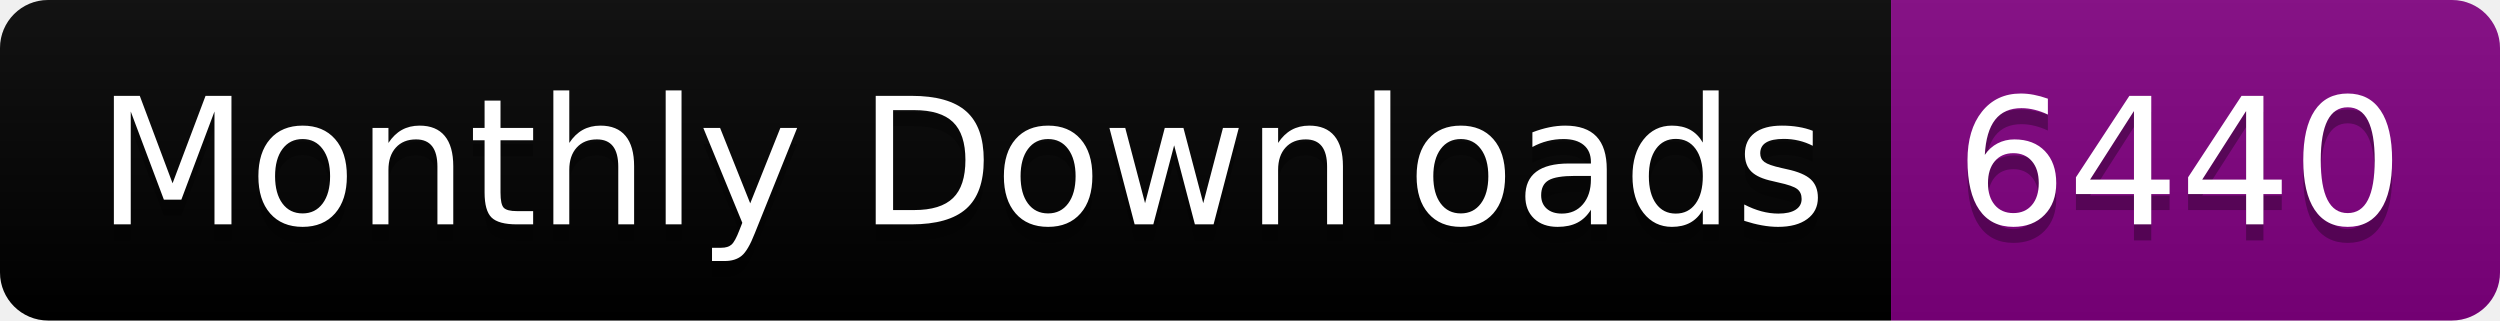
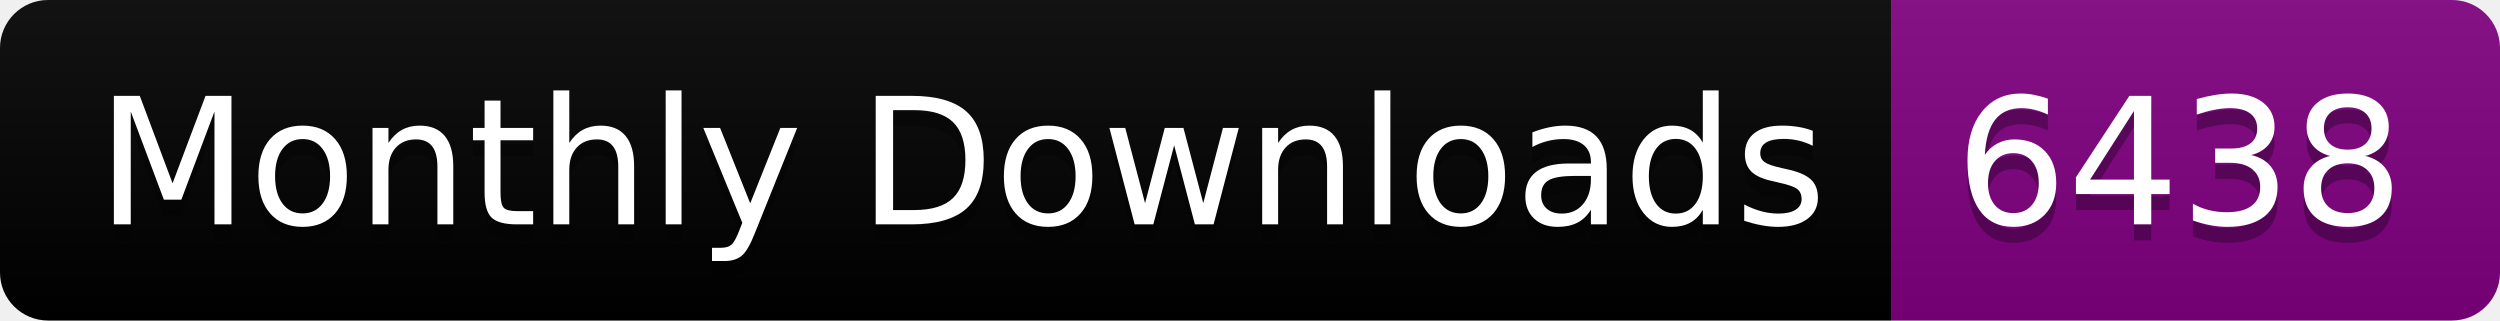
<svg xmlns="http://www.w3.org/2000/svg" width="156.0" height="20">
  <linearGradient id="smooth" x2="0" y2="100%">
    <stop offset="0" stop-color="#bbb" stop-opacity=".1" />
    <stop offset="1" stop-opacity=".1" />
  </linearGradient>
  <clipPath id="round">
    <rect width="156.0" height="20" rx="3" fill="#fff" />
  </clipPath>
  <g clip-path="url(#round)">
    <rect width="118.0" height="20" fill="black" />
    <rect x="118.0" width="38.0" height="20" fill="purple" />
    <rect width="156.0" height="20" fill="url(#smooth)" />
  </g>
  <g fill="#fff" text-anchor="middle" font-family="DejaVu Sans,Verdana,Geneva,sans-serif" font-size="110">
    <text x="600.0" y="150" fill="#010101" fill-opacity=".3" transform="scale(0.1)" textLength="1080.0" lengthAdjust="spacing">Monthly Downloads</text>
    <text x="600.0" y="140" transform="scale(0.1)" textLength="1080.0" lengthAdjust="spacing">Monthly Downloads</text>
-     <text x="1360.0" y="150" fill="#010101" fill-opacity=".3" transform="scale(0.1)" textLength="280.0" lengthAdjust="spacing">6440</text>
-     <text x="1360.0" y="140" transform="scale(0.1)" textLength="280.0" lengthAdjust="spacing">6440</text>
+     <text x="1360.0" y="150" fill="#010101" fill-opacity=".3" transform="scale(0.1)" textLength="280.0" lengthAdjust="spacing">6438</text>
+     <text x="1360.0" y="140" transform="scale(0.1)" textLength="280.0" lengthAdjust="spacing">6438</text>
  </g>
</svg>
